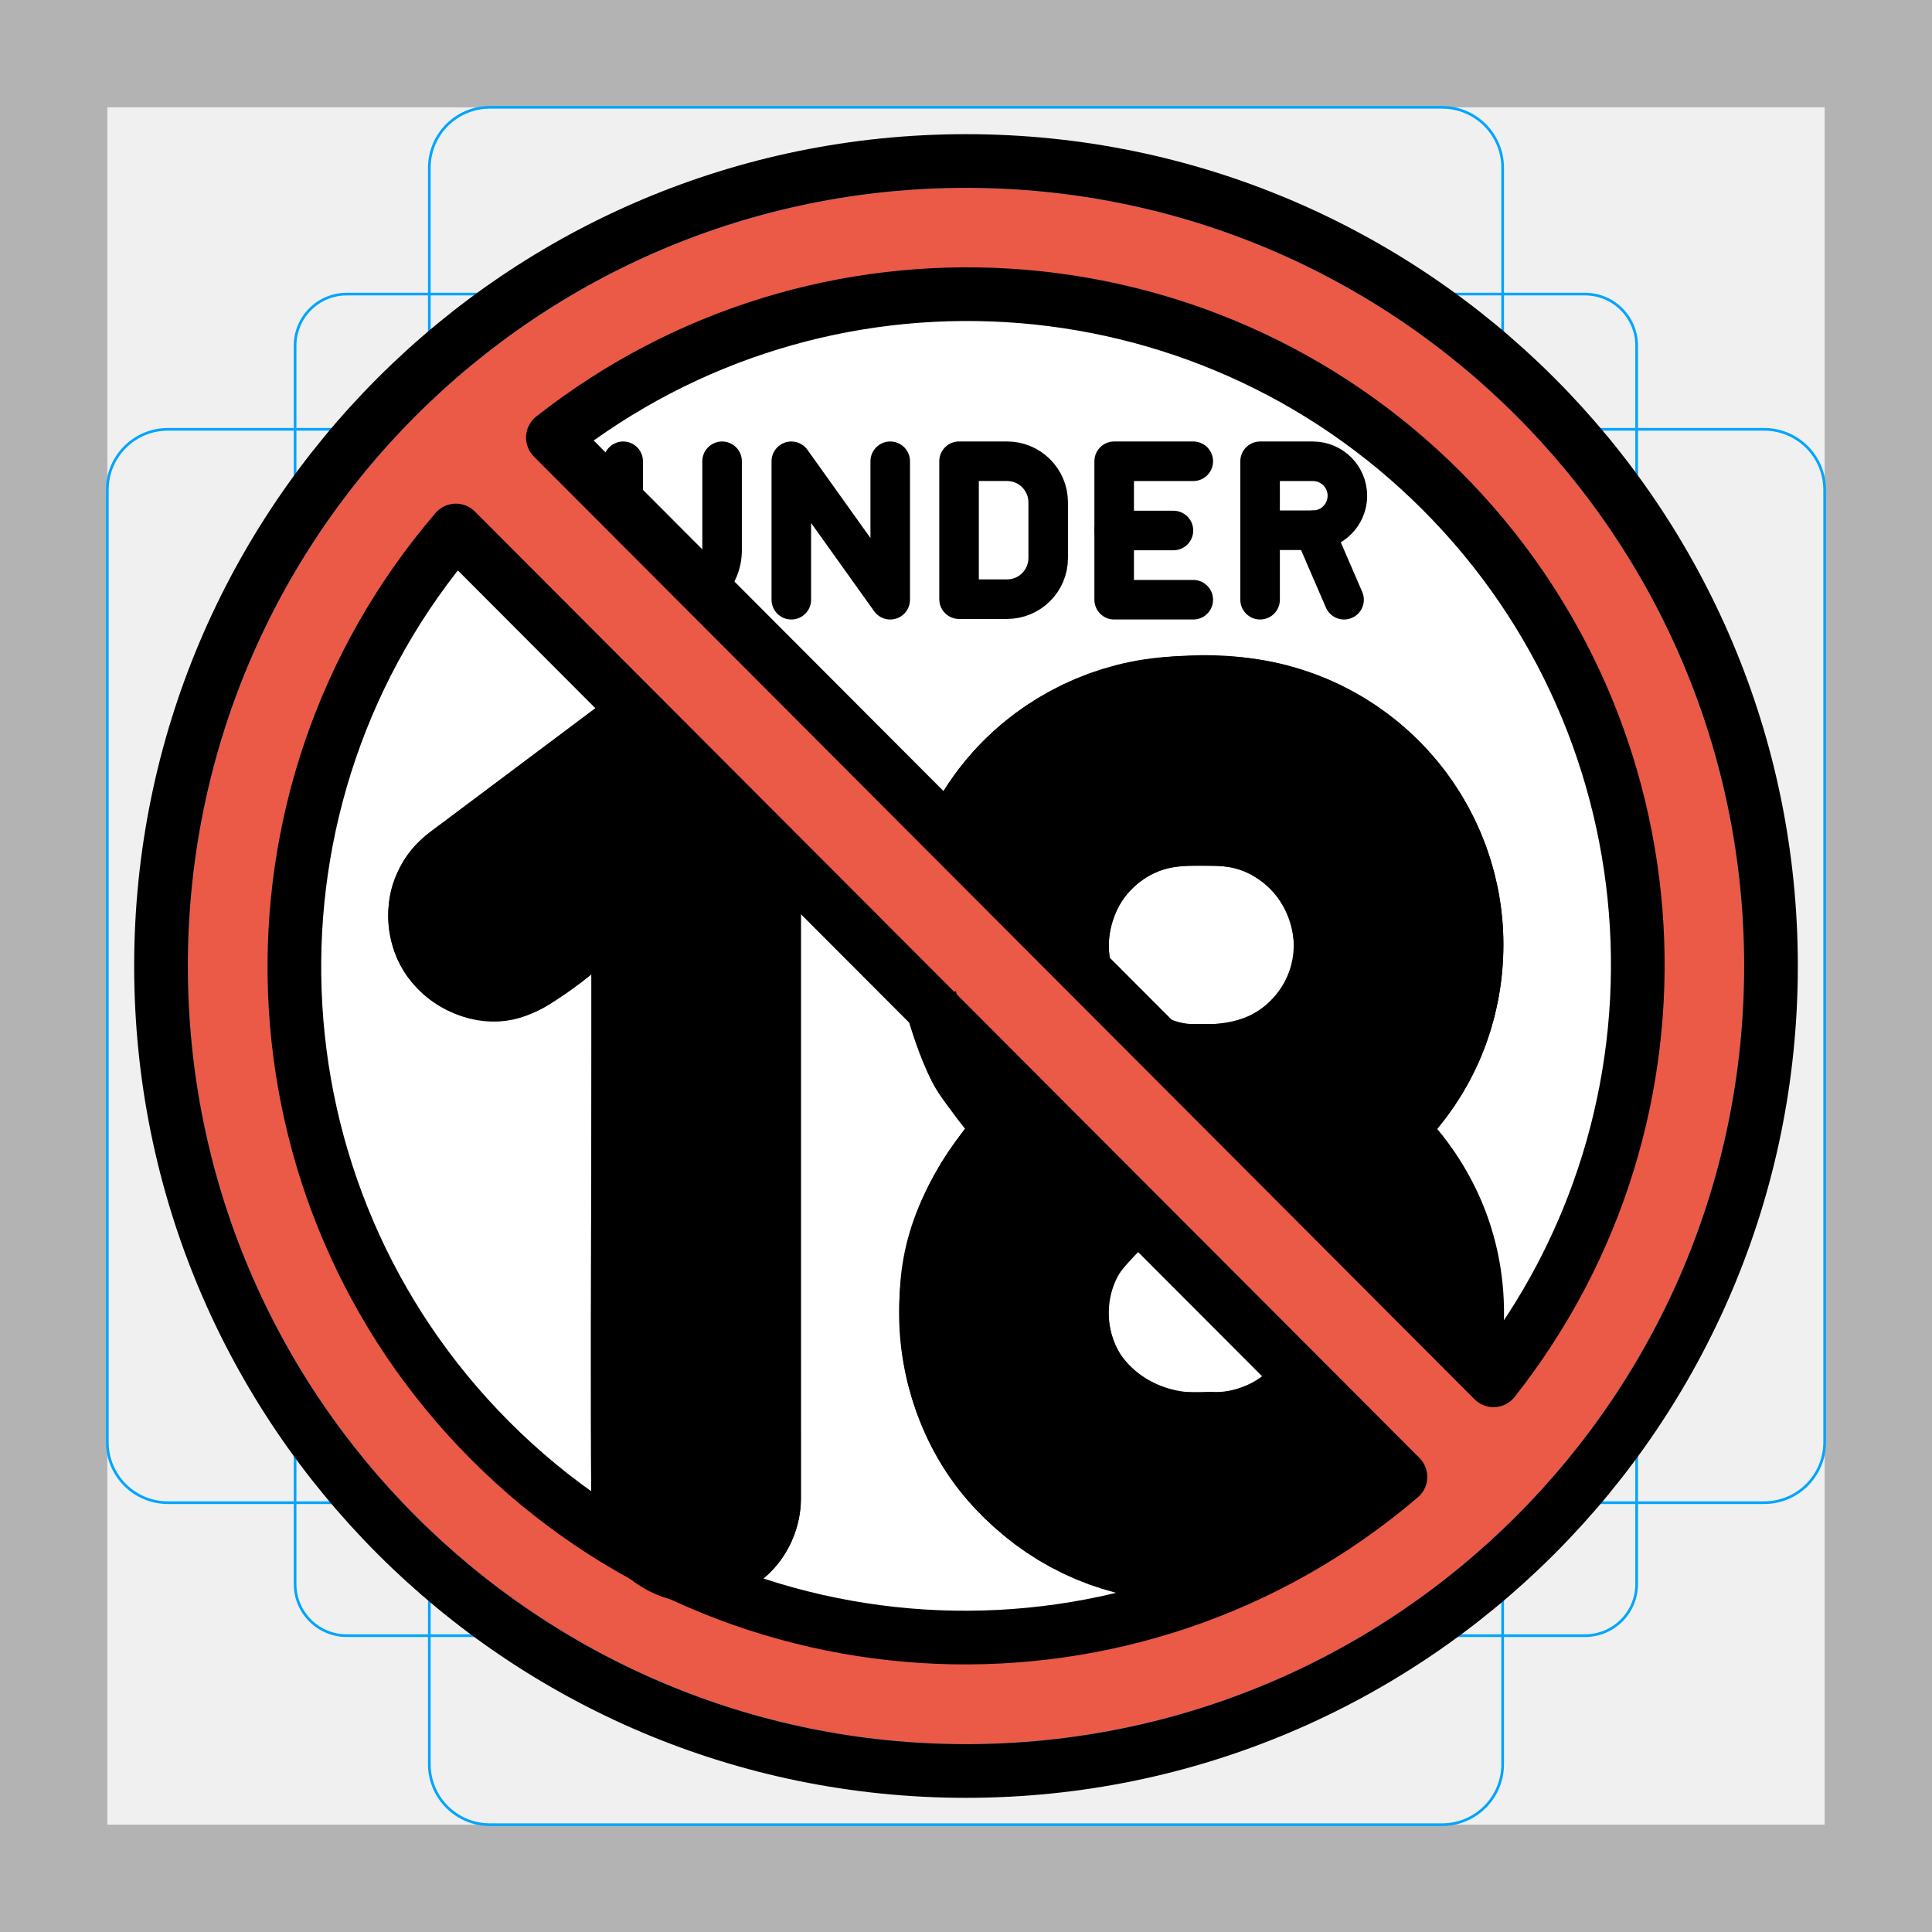
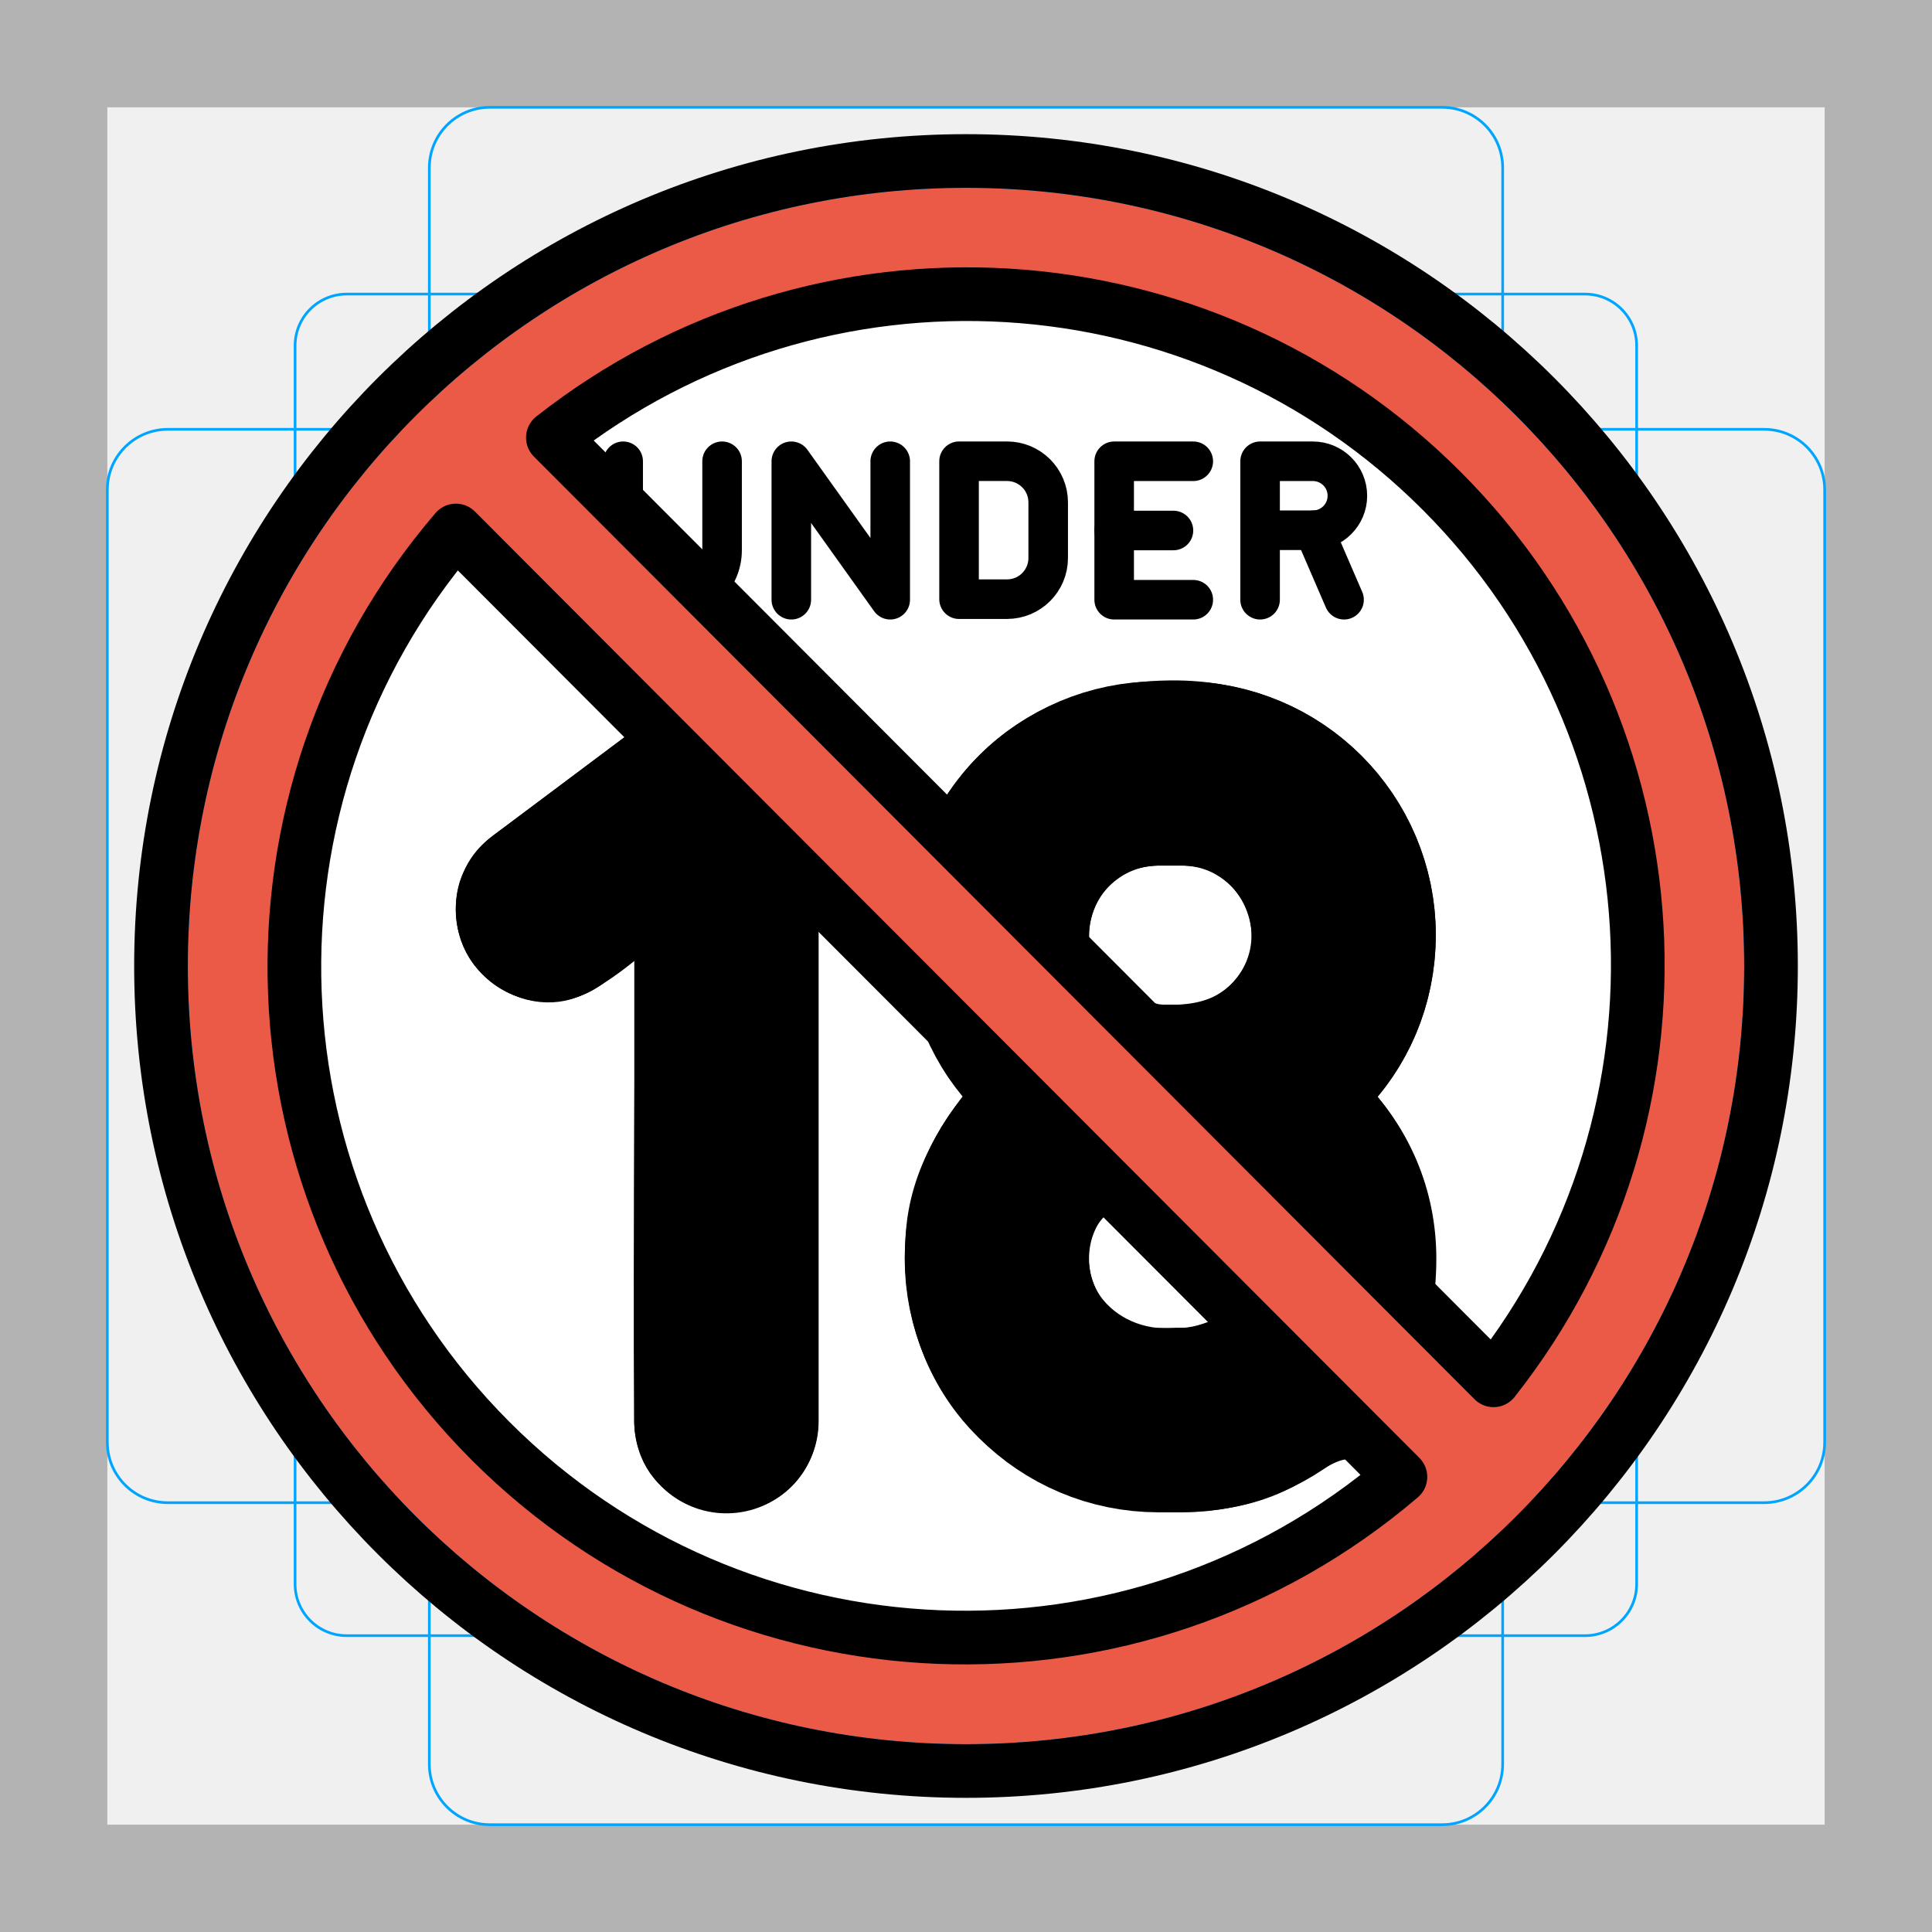
<svg xmlns="http://www.w3.org/2000/svg" id="emoji" version="1.1" viewBox="0 0 72 72">
  <g id="grid">
    <path d="M68,4V68H4V4H68m4-4H0V72H72V0Z" fill="#b3b3b3" />
    <path d="m12.92 10.96h46.15a1.923 1.923 0 0 1 1.923 1.923v46.15a1.923 1.923 0 0 1-1.923 1.923h-46.15a1.923 1.923 0 0 1-1.923-1.923v-46.15a1.923 1.923 0 0 1 1.923-1.923z" fill="none" stroke="#00a5ff" stroke-miterlimit="10" stroke-width=".1" />
    <rect x="16" y="4" width="40" height="64" rx="2.254" fill="none" stroke="#00a5ff" stroke-miterlimit="10" stroke-width=".1" />
    <rect transform="translate(72) rotate(90)" x="16" y="4" width="40" height="64" rx="2.254" fill="none" stroke="#00a5ff" stroke-miterlimit="10" stroke-width=".1" />
    <circle cx="36" cy="36" r="29" fill="none" stroke="#00a5ff" stroke-miterlimit="10" stroke-width=".1" />
  </g>
  <g id="color">
    <circle cx="36" cy="36" r="26" fill="#fff" />
-     <path transform="translate(-.426 5.653)" d="m18.8 28.48 7.57-5.675v27.36" clip-rule="evenodd" fill="none" stroke="#000" stroke-linecap="round" stroke-linejoin="round" stroke-miterlimit="10" stroke-width="7.816px" />
-     <path transform="translate(-.426 5.653)" d="m37.84 43.28c0 3.787 3.068 6.855 6.855 6.855h0.993c3.787 0 6.859-3.068 6.859-6.855s-3.072-6.855-6.859-6.855h-0.993c-3.787 0-6.855 3.068-6.855 6.855z" clip-rule="evenodd" fill="none" stroke="#000" stroke-linecap="round" stroke-linejoin="round" stroke-miterlimit="10" stroke-width="7.816px" />
-     <path transform="translate(-.426 5.653)" d="m37.84 29.56c0 3.787 3.068 6.855 6.855 6.855h0.993c3.787 0 6.859-3.068 6.859-6.855s-3.072-6.855-6.859-6.855h-0.993c-3.787 0-6.855 3.068-6.855 6.855z" clip-rule="evenodd" fill="none" stroke="#000" stroke-linecap="round" stroke-linejoin="round" stroke-miterlimit="10" stroke-width="7.816px" />
+     <path d="m20.42 33.9 6.653-4.987v24.05" clip-rule="evenodd" fill="none" stroke="#000" stroke-linecap="round" stroke-linejoin="round" stroke-miterlimit="10" stroke-width="6.869px" />
+     <path d="m37.15 46.9c0 3.328 2.696 6.025 6.025 6.025h0.872c3.328 0 6.028-2.696 6.028-6.025 0-3.328-2.7-6.025-6.028-6.025h-0.872c-3.328 0-6.025 2.696-6.025 6.025z" clip-rule="evenodd" fill="none" stroke="#000" stroke-linecap="round" stroke-linejoin="round" stroke-miterlimit="10" stroke-width="6.869px" />
+     <path d="m37.15 34.85c0 3.328 2.696 6.025 6.025 6.025h0.872c3.328 0 6.028-2.696 6.028-6.025 0-3.328-2.7-6.025-6.028-6.025h-0.872c-3.328 0-6.025 2.696-6.025 6.025z" clip-rule="evenodd" fill="none" stroke="#000" stroke-linecap="round" stroke-linejoin="round" stroke-miterlimit="10" stroke-width="6.869px" />
    <path d="m36 7c-16.02 0-29 12.98-29 29s12.98 29 29 29 29-12.98 29-29-12.98-29-29-29zm-25.21 29.27c0-5.075 3.417-12.69 6.202-16.49l35.2 35.27c-3.805 2.784-10.93 5.904-16.01 5.904-12.7 0-25.39-11.98-25.39-24.68zm44.87 15.18-35.06-35.13c3.805-2.784 10.77-5.441 15.84-5.441 12.7 0 24.68 12.25 24.68 24.95 0 5.075-2.686 11.81-5.47 15.62z" fill="#ea5a47" stroke-miterlimit="10" />
  </g>
  <g id="line" fill="none" stroke="#000" stroke-linecap="round" stroke-linejoin="round" stroke-width="2">
    <circle cx="36" cy="36" r="30" />
+     <path transform="matrix(.8788 0 0 .8788 3.896 8.867)" d="m35.92 25.3c1.59-3.284 4.804-5.496 9.301-5.536 6.102-0.055 10.2 4.614 10.23 9.742 0 2.678-0.993 5.078-2.823 6.914 1.804 1.817 2.849 4.192 2.849 6.869 0 0.788-0.074 1.565-0.227 2.314" fill="none" stroke="#000" stroke-linecap="butt" stroke-width="2" />
+     <path transform="matrix(.8788 0 0 .8788 3.896 8.867)" d="m52.62 50.79c-1.859 0.186-2.497 2.331-7.536 2.245-3.852-0.065-5.87-1.611-6.947-2.542-1.998-1.729-3.12-4.273-3.183-7.013-0.037-1.622 0.04-3.825 2.623-6.959 0.238-0.239-0.387-0.836-0.775-1.254-0.392-0.421-0.758-1.256-0.967-1.674" fill="none" stroke="#000" stroke-linecap="butt" stroke-width="2" />
+     <path transform="matrix(.8788 0 0 .8788 3.896 8.867)" d="m40.85 30.64c-0.042-0.225-0.102-0.794-0.102-1.019 0-1.113 0.473-2.336 1.418-3.107 0.796-0.65 1.537-0.915 2.999-0.913 1.465 0.002 1.937 0.154 2.704 0.669 1.162 0.781 1.752 2.07 1.781 3.328 0.026 1.103-0.508 2.225-1.423 2.988-0.897 0.748-1.979 0.935-3.024 0.935-0.703 0-0.827-0.055-1.473-0.308" fill="none" stroke="#000" stroke-linecap="butt" stroke-width="2" />
+     <path transform="matrix(.8788 0 0 .8788 3.896 8.867)" d="m42.62 39.83s-1.163 1.058-1.513 1.743c-0.605 1.186-0.456 2.821 0.297 3.874 0.868 1.215 2.411 1.939 4.114 1.77 1.433 0.064 2.967-1.001 2.967-1.001" fill="none" stroke="#000" stroke-linecap="butt" stroke-width="2" />
+     <path transform="matrix(.8788 0 0 .8788 3.896 8.867)" d="m23.78 21.14s-5.123 3.821-6.188 4.621c-0.676 0.507-1.159 0.773-1.527 1.705-0.299 0.756-0.242 2.057 0.514 2.882 0.974 1.063 2.208 1.262 3.105 0.915 1.545-0.597 3.836-2.873 3.836-2.873s-0.12 14.99-0.061 21.69c0 0-0.059 1.09 0.614 1.883 0.571 0.672 1.431 1.105 2.202 1.094 0.801-0.012 1.531-0.247 2.071-0.743 0.986-0.905 0.92-2.133 0.92-2.133l-0.013-23.17" fill="none" stroke="#000" stroke-linecap="butt" stroke-width="2" />
    <path d="m55.66 51.44c7.846-9.939 7.019-24.18-1.926-33.14-8.945-8.963-23.18-9.819-33.13-1.992l2.657 2.662z" />
    <path d="m16.99 19.77a24.99 24.99 0 0 0 35.2 35.27z" />
-     <path transform="translate(-.426 5.653)" d="m35.92 25.3c1.59-3.284 4.804-5.496 9.301-5.536 6.102-0.055 10.2 4.614 10.23 9.742 0 2.678-0.993 5.078-2.823 6.914 1.804 1.817 2.849 4.192 2.849 6.869 0 0.788-0.074 1.565-0.227 2.314" fill="none" stroke="#000" stroke-linecap="butt" stroke-width="2" />
-     <path transform="translate(-.426 5.653)" d="m46.91 53.07c-3.754 0.375-6.644-0.728-8.776-2.573-1.998-1.729-3.12-4.273-3.183-7.013-0.037-1.622 0.04-3.825 2.623-6.959 0.176-0.213-1.116-1.502-1.533-2.334-0.417-0.833-0.705-1.763-0.953-2.626" fill="none" stroke="#000" stroke-linecap="butt" stroke-width="2" />
-     <path transform="translate(-.426 5.653)" d="m40.81 30.3c-0.042-0.225-0.062-0.451-0.062-0.676 0-1.113 0.473-2.336 1.418-3.107 0.796-0.65 1.537-0.915 2.999-0.913 1.465 0.002 1.937 0.154 2.704 0.669 1.162 0.781 1.752 2.07 1.781 3.328 0.026 1.103-0.508 2.225-1.423 2.988-0.897 0.748-1.979 0.935-3.024 0.935-0.703 0-1.074-0.077-1.72-0.33" fill="none" stroke="#000" stroke-linecap="butt" stroke-width="2" />
-     <path transform="translate(-.426 5.653)" d="m42.62 39.83s-1.163 1.058-1.513 1.743c-0.605 1.186-0.456 2.821 0.297 3.874 0.868 1.215 2.411 1.939 4.114 1.77 1.433 0.171 2.967-1.001 2.967-1.001" fill="none" stroke="#000" stroke-linecap="butt" stroke-width="2" />
-     <path transform="translate(-.426 5.653)" d="m23.78 21.14s-5.123 3.821-6.188 4.621c-0.676 0.507-1.159 0.773-1.527 1.705-0.299 0.756-0.242 2.057 0.514 2.882 0.974 1.063 2.208 1.262 3.105 0.915 1.545-0.597 3.836-2.873 3.836-2.873s-0.12 14.99-0.061 21.69c0 0-0.059 1.09 0.614 1.883 0.571 0.672 1.431 1.105 2.202 1.094 0.801-0.012 1.531-0.247 2.071-0.743 0.986-0.905 0.92-2.133 0.92-2.133l-0.013-24.08" fill="none" stroke="#000" stroke-linecap="butt" stroke-width="2" />
    <path d="m44.47 17.19h-2.948v5.16h2.948" clip-rule="evenodd" fill="none" stroke="#000" stroke-linecap="round" stroke-linejoin="round" stroke-miterlimit="10" stroke-width="1.474px" />
    <path d="m41.52 19.77h2.211" clip-rule="evenodd" fill="none" stroke="#000" stroke-linecap="round" stroke-linejoin="round" stroke-miterlimit="10" stroke-width="1.474px" />
    <path d="m29.49 22.35v-5.16l3.686 5.16v-5.16" clip-rule="evenodd" fill="none" stroke="#000" stroke-linecap="round" stroke-linejoin="round" stroke-miterlimit="10" stroke-width="1.474px" />
    <path d="m26.91 17.19v3.317c0 0.517-0.213 0.984-0.556 1.319m-3.13-3.363v-1.273" clip-rule="evenodd" fill="none" stroke="#000" stroke-linecap="round" stroke-linejoin="round" stroke-miterlimit="10" stroke-width="1.474px" />
    <path d="m37.53 22.33h-1.789v-5.141h1.789c0.846 0 1.533 0.686 1.533 1.532v2.075c0 0.847-0.687 1.533-1.533 1.533z" clip-rule="evenodd" fill="none" stroke="#000" stroke-linecap="round" stroke-linejoin="round" stroke-miterlimit="10" stroke-width="1.474px" />
    <path d="m46.96 22.35v-5.16h1.967c0.71 0 1.286 0.576 1.286 1.286 0 0.71-0.576 1.285-1.286 1.285h-1.967" clip-rule="evenodd" fill="none" stroke="#000" stroke-linecap="round" stroke-linejoin="round" stroke-miterlimit="10" stroke-width="1.474px" />
    <path d="m48.97 19.76 1.119 2.59" clip-rule="evenodd" fill="none" stroke="#000" stroke-linecap="round" stroke-linejoin="round" stroke-miterlimit="10" stroke-width="1.474px" />
  </g>
</svg>
